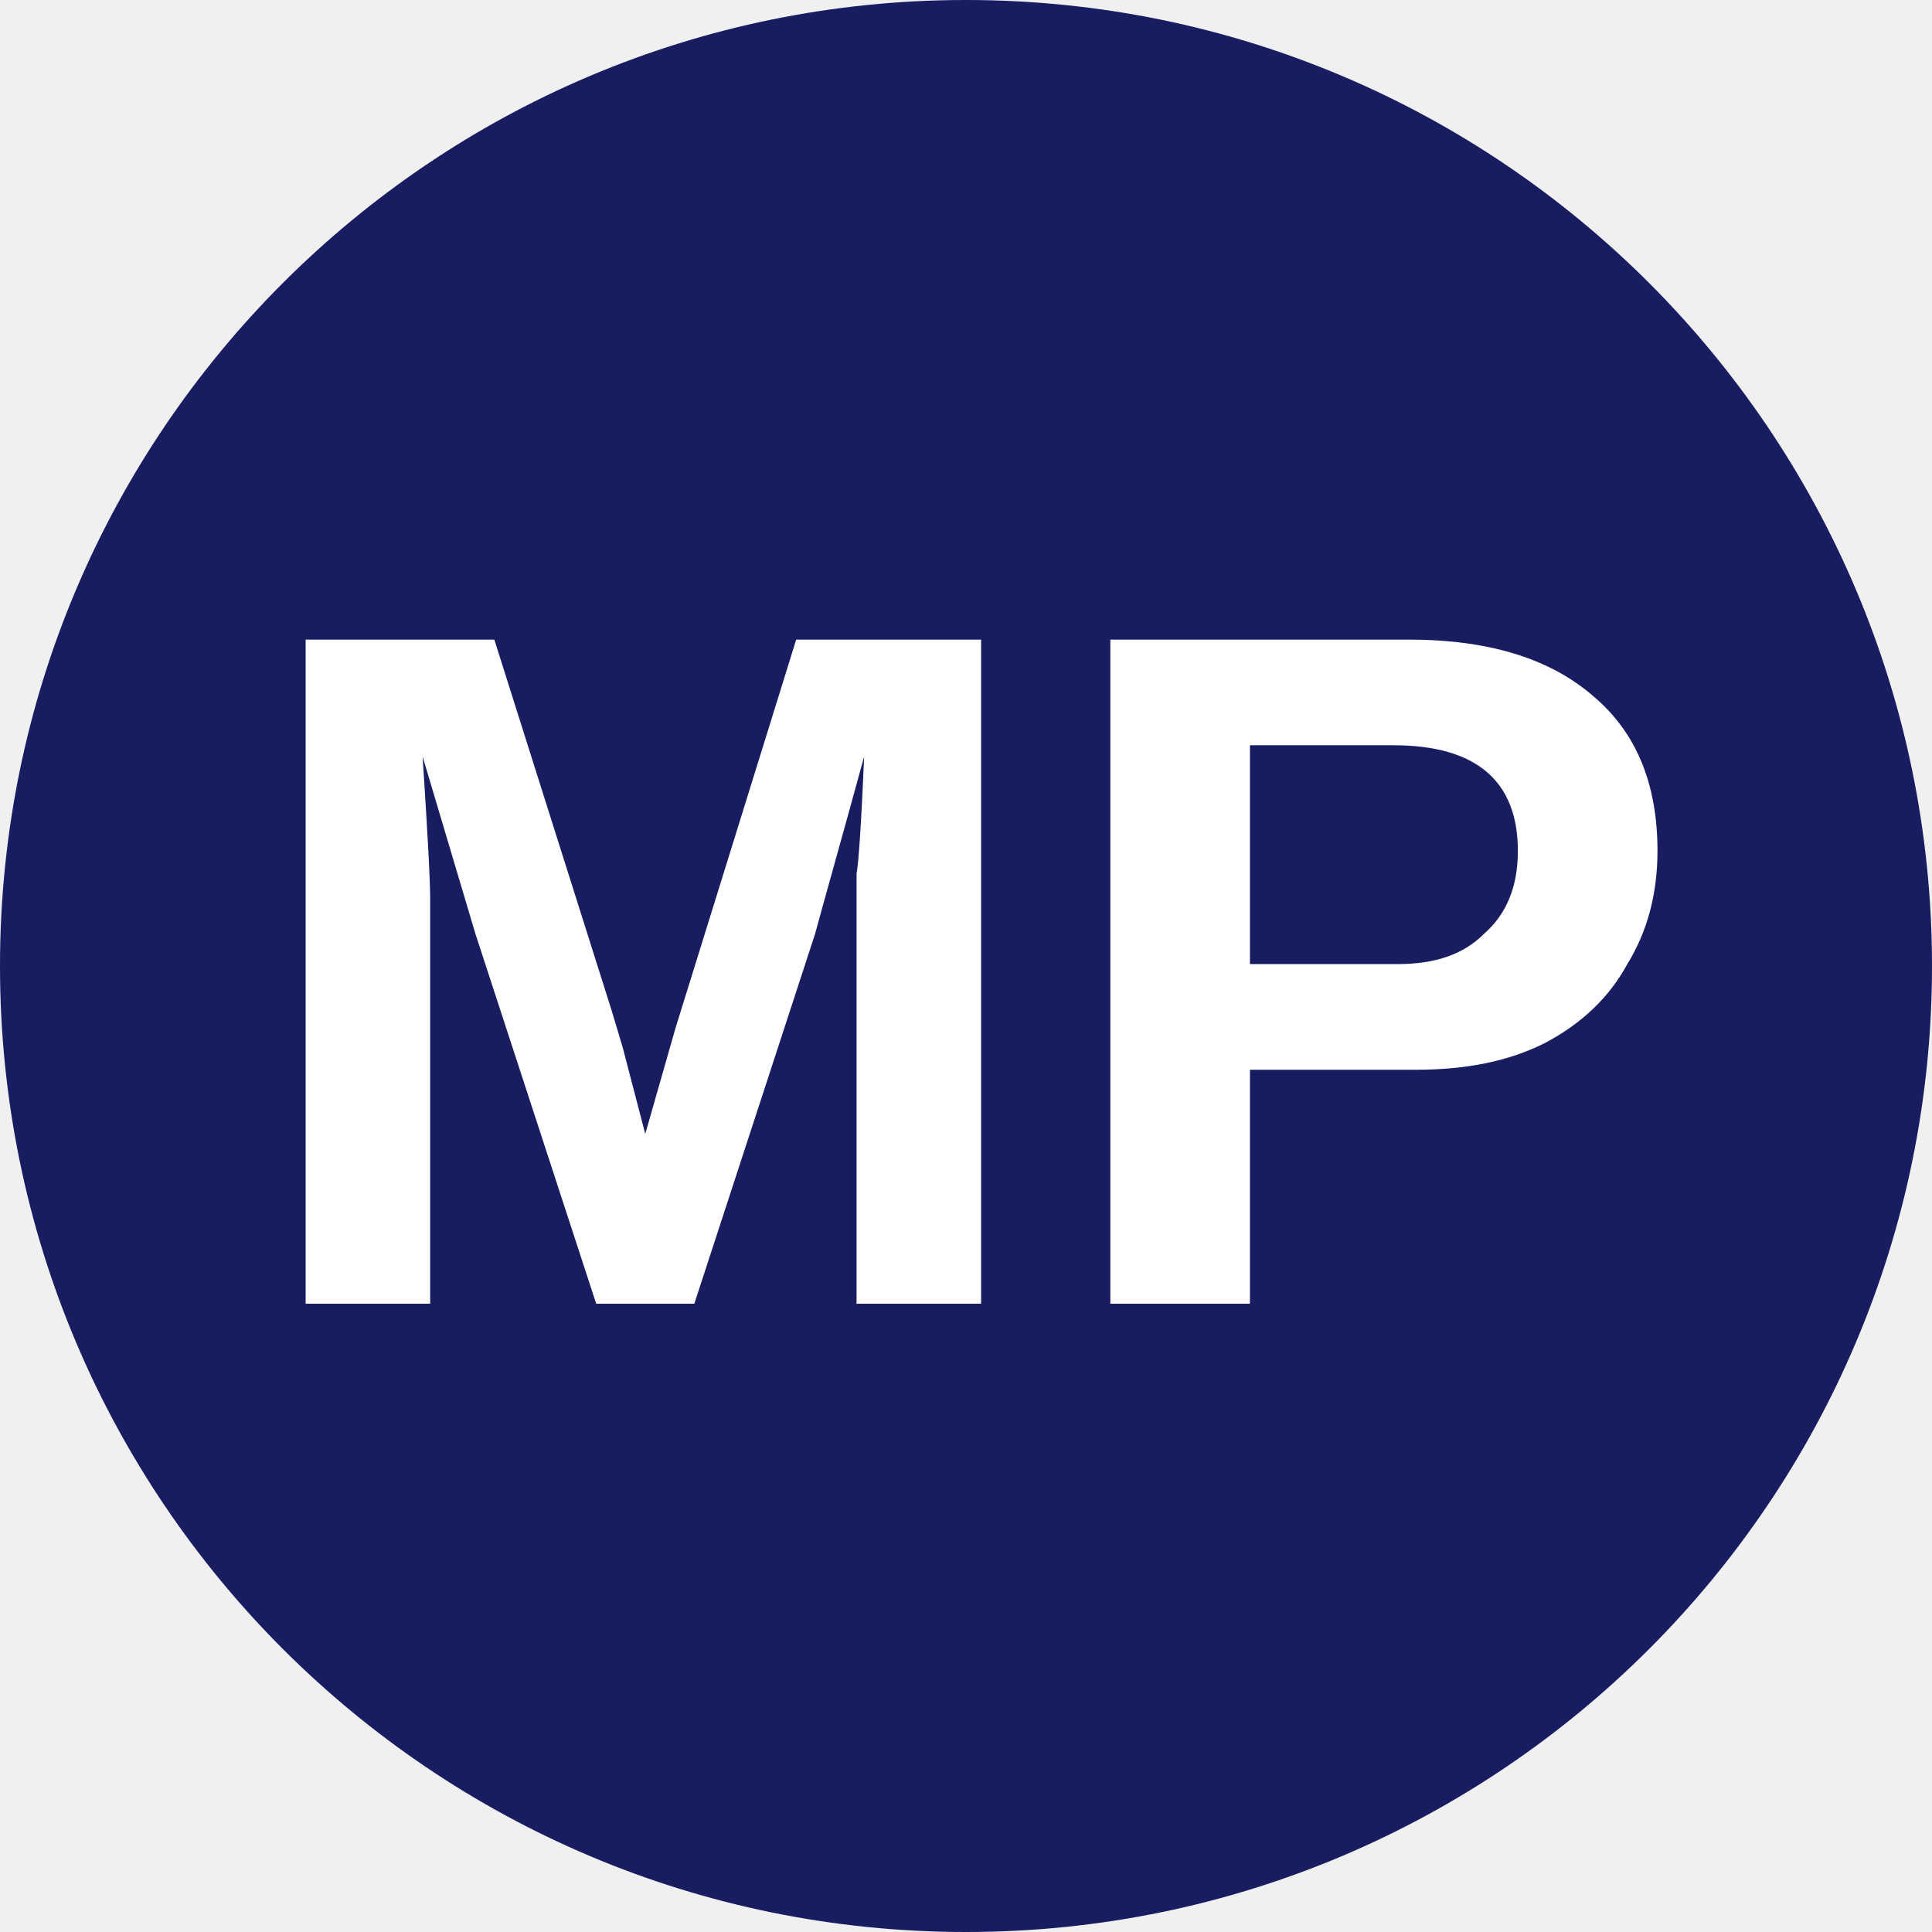
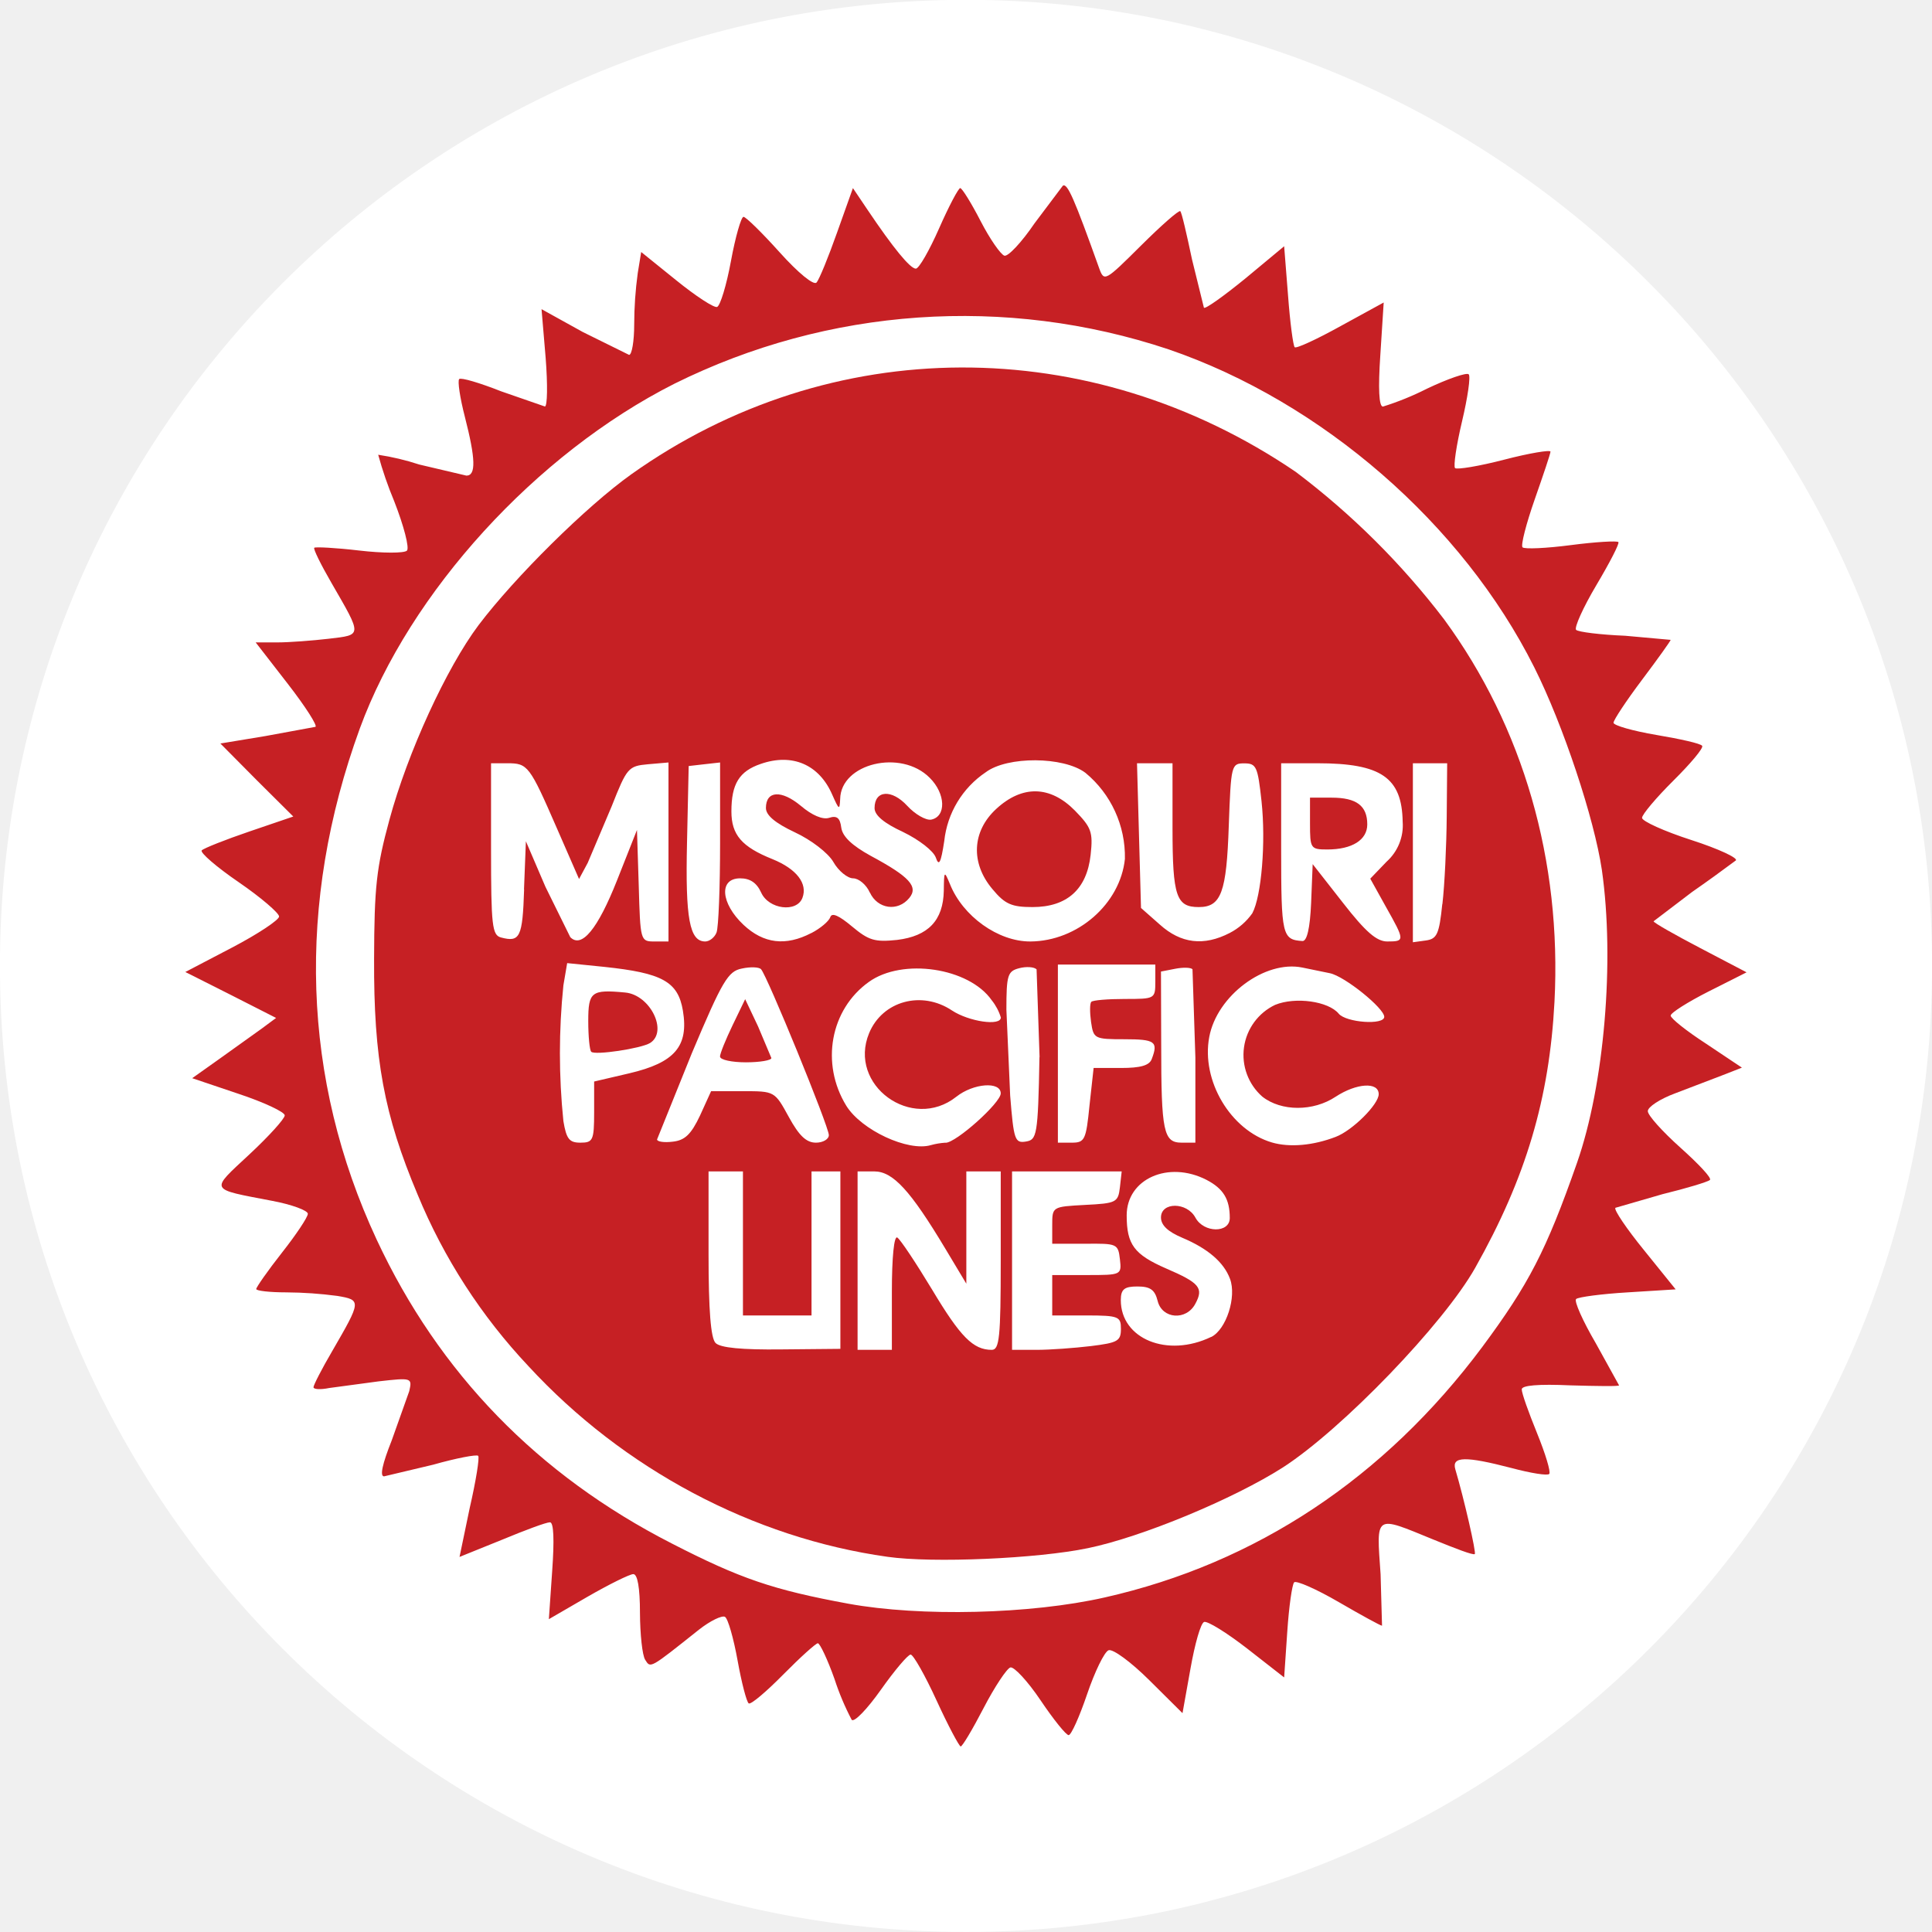
- <svg xmlns="http://www.w3.org/2000/svg" viewBox="0 0 8 8">
-   <circle cx="4" cy="4" r="4" fill="#181D62" />
-   <text x="4" y="5.4" text-anchor="middle" font-weight="700" font-size="4" font-family="Arial" fill="#fff">MP</text>
+ <svg xmlns="http://www.w3.org/2000/svg" width="65.8" height="65.8" viewBox="0 0 17.41 17.41">
+   <circle cx="8.705" cy="8.704" r="8.573" fill="#FFFFFF" stroke="#FFFFFF" stroke-width=".265" />
+   <g fill="#c62024">
+     <path d="M7.998 14.029c-1.213-.17-2.38-.79-3.235-1.717-.425-.451-.764-.975-1-1.548-.302-.717-.396-1.223-.392-2.125.002-.646.021-.821.138-1.251.165-.609.514-1.368.803-1.754.328-.434.973-1.072 1.377-1.36 1.793-1.275 4.131-1.284 5.987-.022a6.92 6.92 0 0 1 1.338 1.33c.712.972 1.06 2.174.994 3.446-.046.871-.257 1.585-.714 2.396-.284.505-1.198 1.454-1.734 1.8-.443.283-1.27.627-1.756.727-.456.095-1.4.136-1.806.078zm-.425-2.674v-.799h-.26v1.298h-.618v-1.298h-.31v.743c0 .51.02.759.063.803s.24.062.593.058l.532-.005zm.464.287c0-.315.02-.509.049-.49s.167.227.314.47c.255.426.37.542.537.542.069 0 .081-.11.081-.804v-.804h-.31v1.012l-.187-.312c-.317-.529-.474-.7-.643-.7h-.15v1.608h.309zm1.794.488c.241-.03.27-.045.27-.155s-.018-.121-.309-.121h-.31v-.364h.313c.31 0 .313-.001.297-.142s-.027-.143-.314-.14h-.296v-.167c0-.167 0-.167.296-.183.282-.014.298-.023.314-.159l.016-.143H9.12v1.608h.221c.12 0 .34-.016.49-.034zm1.084-.082c.136-.068.23-.362.169-.524-.056-.15-.2-.273-.43-.37-.13-.055-.192-.113-.192-.183 0-.141.234-.14.31.001s.31.141.31.004c0-.17-.058-.265-.21-.344-.343-.176-.719-.009-.719.32 0 .263.067.353.356.479.302.13.339.176.263.317-.081.155-.3.139-.34-.025-.025-.1-.066-.13-.182-.13s-.15.023-.15.123c0 .35.42.522.815.331zm-2.394-1.75c.095 0 .497-.36.497-.445 0-.11-.246-.092-.4.03-.4.317-.98-.105-.786-.573.12-.29.473-.387.747-.204.152.1.44.143.44.063-.017-.056-.045-.109-.082-.155-.204-.294-.805-.384-1.108-.165-.347.248-.436.735-.203 1.115.136.22.557.416.763.355.043-.012.087-.019.132-.022zm3.515-.053c.151-.057.388-.293.388-.385 0-.113-.2-.1-.388.023-.201.134-.49.134-.661-.001a.5.5 0 0 1 .116-.827c.182-.074.48-.033.573.08.067.08.41.105.41.028s-.355-.365-.49-.393l-.248-.051c-.337-.069-.77.253-.839.626-.074.393.192.84.564.95.16.047.372.028.575-.05zm-6.682-.222v-.277l.317-.074c.41-.096.536-.244.483-.564-.044-.263-.187-.34-.708-.395l-.335-.034-.034.2a5.97 5.97 0 0 0 0 1.224c.027.161.053.194.153.194.113 0 .124-.02.124-.274zm.954.03l.1-.22h.287c.286 0 .286 0 .413.232.093.17.158.232.245.232.063 0 .116-.031.116-.068 0-.078-.557-1.439-.611-1.495-.018-.02-.096-.023-.173-.006-.124.024-.175.109-.451.764l-.313.776c0 .02.064.03.142.02.109-.012.165-.066.245-.235zm3.06-.528l-.027-.79c-.023-.022-.093-.027-.157-.01-.104.027-.115.062-.115.374l.034.774c.032.398.042.43.141.414s.11-.048.123-.761zm.45.436l.037-.337h.247c.177 0 .256-.023.277-.081.06-.157.03-.178-.247-.178-.27 0-.278-.005-.3-.155-.012-.087-.012-.167.002-.182s.15-.026.302-.026c.271 0 .275-.001.275-.155v-.155h-.878v1.605h.125c.117 0 .129-.024.16-.336zm.954-.432l-.026-.795c-.016-.016-.085-.018-.156-.004l-.128.025.002.656c0 .79.021.886.185.886h.123zm-6.05-1.514l.017-.434.176.41.224.454c.102.104.247-.072.421-.511l.18-.455.016.502c.014.496.015.503.14.503h.128V6.871l-.185.016c-.177.016-.19.032-.327.379l-.216.51-.078.145-.2-.458c-.246-.565-.262-.585-.445-.585h-.148v.774c0 .693.01.775.09.796.17.045.194 0 .208-.433zm1.735.388c.018-.046.032-.41.032-.807v-.725l-.143.016-.14.016-.015.687c-.016.69.023.894.164.894.039 0 .085-.037.102-.081zm.855.005c.081-.042.157-.106.17-.143.014-.044.078-.015.195.083.152.127.206.143.407.122.28-.034.416-.175.421-.444.002-.18.004-.182.055-.06.115.29.435.52.726.518.425-.003.809-.339.851-.744a.98.98 0 0 0-.356-.776c-.197-.148-.704-.151-.898-.005-.21.141-.347.368-.374.62-.03.198-.048.231-.076.149-.021-.06-.15-.16-.294-.23-.173-.08-.258-.151-.258-.216 0-.162.154-.173.295-.02.07.076.167.132.215.124.137-.027.132-.233-.013-.377-.259-.261-.802-.13-.807.192-.005.102-.01.098-.071-.039-.118-.273-.361-.377-.645-.278-.194.066-.264.181-.264.428 0 .211.093.319.37.43.217.088.319.22.27.349-.051.135-.304.104-.372-.048-.04-.088-.1-.128-.189-.128-.194 0-.176.225.03.419.181.17.38.194.611.074zm3.77-.001c.081-.042.151-.103.203-.177.083-.155.123-.64.083-1.011-.034-.31-.046-.34-.155-.34-.117 0-.12.013-.14.562-.02.599-.068.733-.27.733s-.237-.094-.237-.71v-.586h-.32l.036 1.304.17.15c.19.171.396.196.63.075zm.733-.27l.014-.35.274.35c.204.262.303.347.398.347.16 0 .16-.007-.013-.314l-.14-.252.147-.153a.44.44 0 0 0 .145-.361c-.007-.397-.194-.526-.767-.526h-.328v.772c0 .78.009.818.192.83.04.002.068-.112.078-.343zm1.183.01c.02-.171.037-.527.039-.79l.004-.479h-.309v1.613l.117-.016c.1-.014.12-.056.148-.328z" />
+     <path d="M8.44 15.324c-.104-.227-.21-.414-.234-.414s-.145.143-.268.317-.24.296-.263.271a2.36 2.36 0 0 1-.155-.368c-.063-.178-.132-.322-.15-.322s-.158.126-.312.282-.292.273-.311.26-.064-.185-.1-.385-.087-.38-.114-.395-.132.035-.235.116c-.445.354-.435.349-.484.271-.026-.04-.046-.23-.047-.422 0-.228-.022-.35-.06-.35-.032 0-.218.092-.411.203l-.35.203.03-.435c.02-.28.014-.438-.02-.438s-.222.07-.429.156l-.386.156.092-.442c.056-.243.09-.455.076-.469s-.198.021-.406.08l-.442.105c-.04 0-.016-.11.069-.324l.158-.444c.027-.12.023-.122-.276-.088l-.446.06c-.078.016-.141.012-.141-.007s.075-.166.17-.328c.261-.451.263-.458.045-.495a3.67 3.67 0 0 0-.46-.032c-.15 0-.271-.014-.271-.03s.103-.164.232-.328.233-.32.233-.35-.146-.084-.323-.117c-.573-.11-.56-.086-.204-.418.176-.164.319-.322.319-.352s-.187-.118-.416-.194l-.418-.141.248-.176.38-.272.128-.095-.409-.208-.409-.206.421-.22c.233-.122.424-.249.424-.28s-.165-.173-.365-.31-.35-.267-.332-.286.212-.096.429-.17l.396-.135-.33-.328-.327-.33.405-.067.451-.083c.023-.006-.088-.181-.248-.387l-.29-.374h.195c.107 0 .317-.016.463-.033.304-.036.304-.02.025-.503-.095-.164-.166-.308-.155-.317s.192 0 .405.025.406.025.43.001-.028-.224-.115-.446a3.44 3.44 0 0 1-.144-.418 2.27 2.27 0 0 1 .37.088l.425.1c.088 0 .083-.152-.014-.53-.044-.17-.067-.324-.051-.34s.185.034.377.11l.395.137c.023 0 .026-.197.007-.439l-.037-.438.372.206.417.206c.025 0 .046-.124.046-.273a3.45 3.45 0 0 1 .032-.464l.031-.19.316.255c.174.141.34.25.368.24s.085-.196.125-.414.092-.398.113-.398.168.144.326.32c.168.187.307.3.332.272s.107-.23.185-.45l.143-.401.13.193c.234.348.386.533.437.533.028 0 .122-.164.21-.364s.174-.362.19-.362.099.133.183.296.182.303.215.313.156-.121.272-.292l.255-.339c.041-.024.102.115.327.744.045.124.053.118.377-.204.183-.182.341-.321.354-.31s.058.209.106.436l.107.434c.013.014.18-.106.374-.264l.349-.29.035.443c.018.243.046.453.06.467s.2-.072.413-.19l.389-.213-.03.468c-.021.309-.013.47.023.47a2.58 2.58 0 0 0 .396-.161c.189-.09.358-.148.377-.13s-.009.209-.06.424-.079.405-.063.421.217-.017.444-.076.416-.09.416-.072-.065.21-.142.43-.127.414-.11.432.215.009.437-.02.416-.04.427-.027-.078.185-.198.387-.202.385-.183.404.219.044.442.053l.41.037c0 .009-.115.17-.258.36s-.257.363-.257.387.174.074.387.11.399.077.412.098-.105.16-.26.314-.282.305-.282.335.2.121.445.2.424.163.4.184a14.33 14.33 0 0 1-.394.284l-.347.264c0 .013.189.12.418.24l.42.22-.343.173c-.187.095-.341.192-.341.217s.144.14.322.255l.32.214-.179.07-.424.162c-.135.05-.245.122-.245.16s.133.185.295.33.283.273.265.29-.21.075-.427.128l-.425.123c-.016.016.101.189.258.382l.285.353-.432.027c-.236.014-.445.042-.465.06s.06.198.177.398l.21.38c0 .01-.196.007-.438 0-.29-.013-.439 0-.439.036s.062.208.138.395.125.349.11.367-.168-.007-.34-.053c-.415-.108-.54-.106-.507.01.08.27.19.752.176.765s-.178-.051-.377-.132c-.53-.217-.51-.231-.472.313l.013.465c-.013 0-.187-.095-.39-.213s-.384-.197-.402-.178-.047.219-.062.446l-.028.411-.333-.26c-.183-.142-.357-.25-.388-.24s-.084.199-.123.42l-.072.402-.298-.296c-.168-.167-.33-.285-.368-.271s-.125.194-.194.397-.143.368-.166.368-.136-.14-.253-.314-.24-.305-.272-.296-.143.176-.242.367-.192.347-.206.345-.113-.187-.217-.414zm1.516-.929c1.36-.307 2.52-1.075 3.402-2.258.417-.562.576-.867.853-1.658.246-.703.341-1.82.224-2.64-.068-.46-.348-1.305-.609-1.825-.648-1.293-1.914-2.393-3.296-2.866a5.85 5.85 0 0 0-4.453.31c-1.247.63-2.385 1.878-2.835 3.108-.574 1.576-.521 3.158.152 4.604.562 1.205 1.453 2.122 2.66 2.739.617.317.913.418 1.593.543.647.118 1.64.095 2.309-.057zM8.944 8.013c-.2-.236-.185-.523.034-.724.234-.216.486-.21.708.015.148.152.165.193.142.4-.034.309-.212.47-.524.47-.188 0-.249-.027-.36-.161zm2.861-.592v-.233H12c.224 0 .321.073.321.241 0 .14-.137.226-.36.226-.151 0-.156-.009-.156-.234zm-3.967.622c-.03-.07-.1-.128-.15-.128s-.132-.066-.178-.147-.201-.2-.348-.268c-.176-.083-.26-.153-.26-.219 0-.156.14-.165.315-.019.1.085.196.126.254.108.07-.023.099 0 .11.088.011.081.098.162.265.254.35.188.432.278.348.38-.103.126-.286.1-.355-.049zm-1.35 1.479c0-.028.052-.155.114-.284l.113-.234.116.245.12.285c.002.021-.103.039-.23.039s-.232-.023-.232-.051zm-1.16-.044c-.015-.014-.027-.14-.027-.277 0-.264.028-.286.333-.257.226.021.388.352.224.455-.083.05-.497.112-.53.079z" />
+   </g>
</svg>
